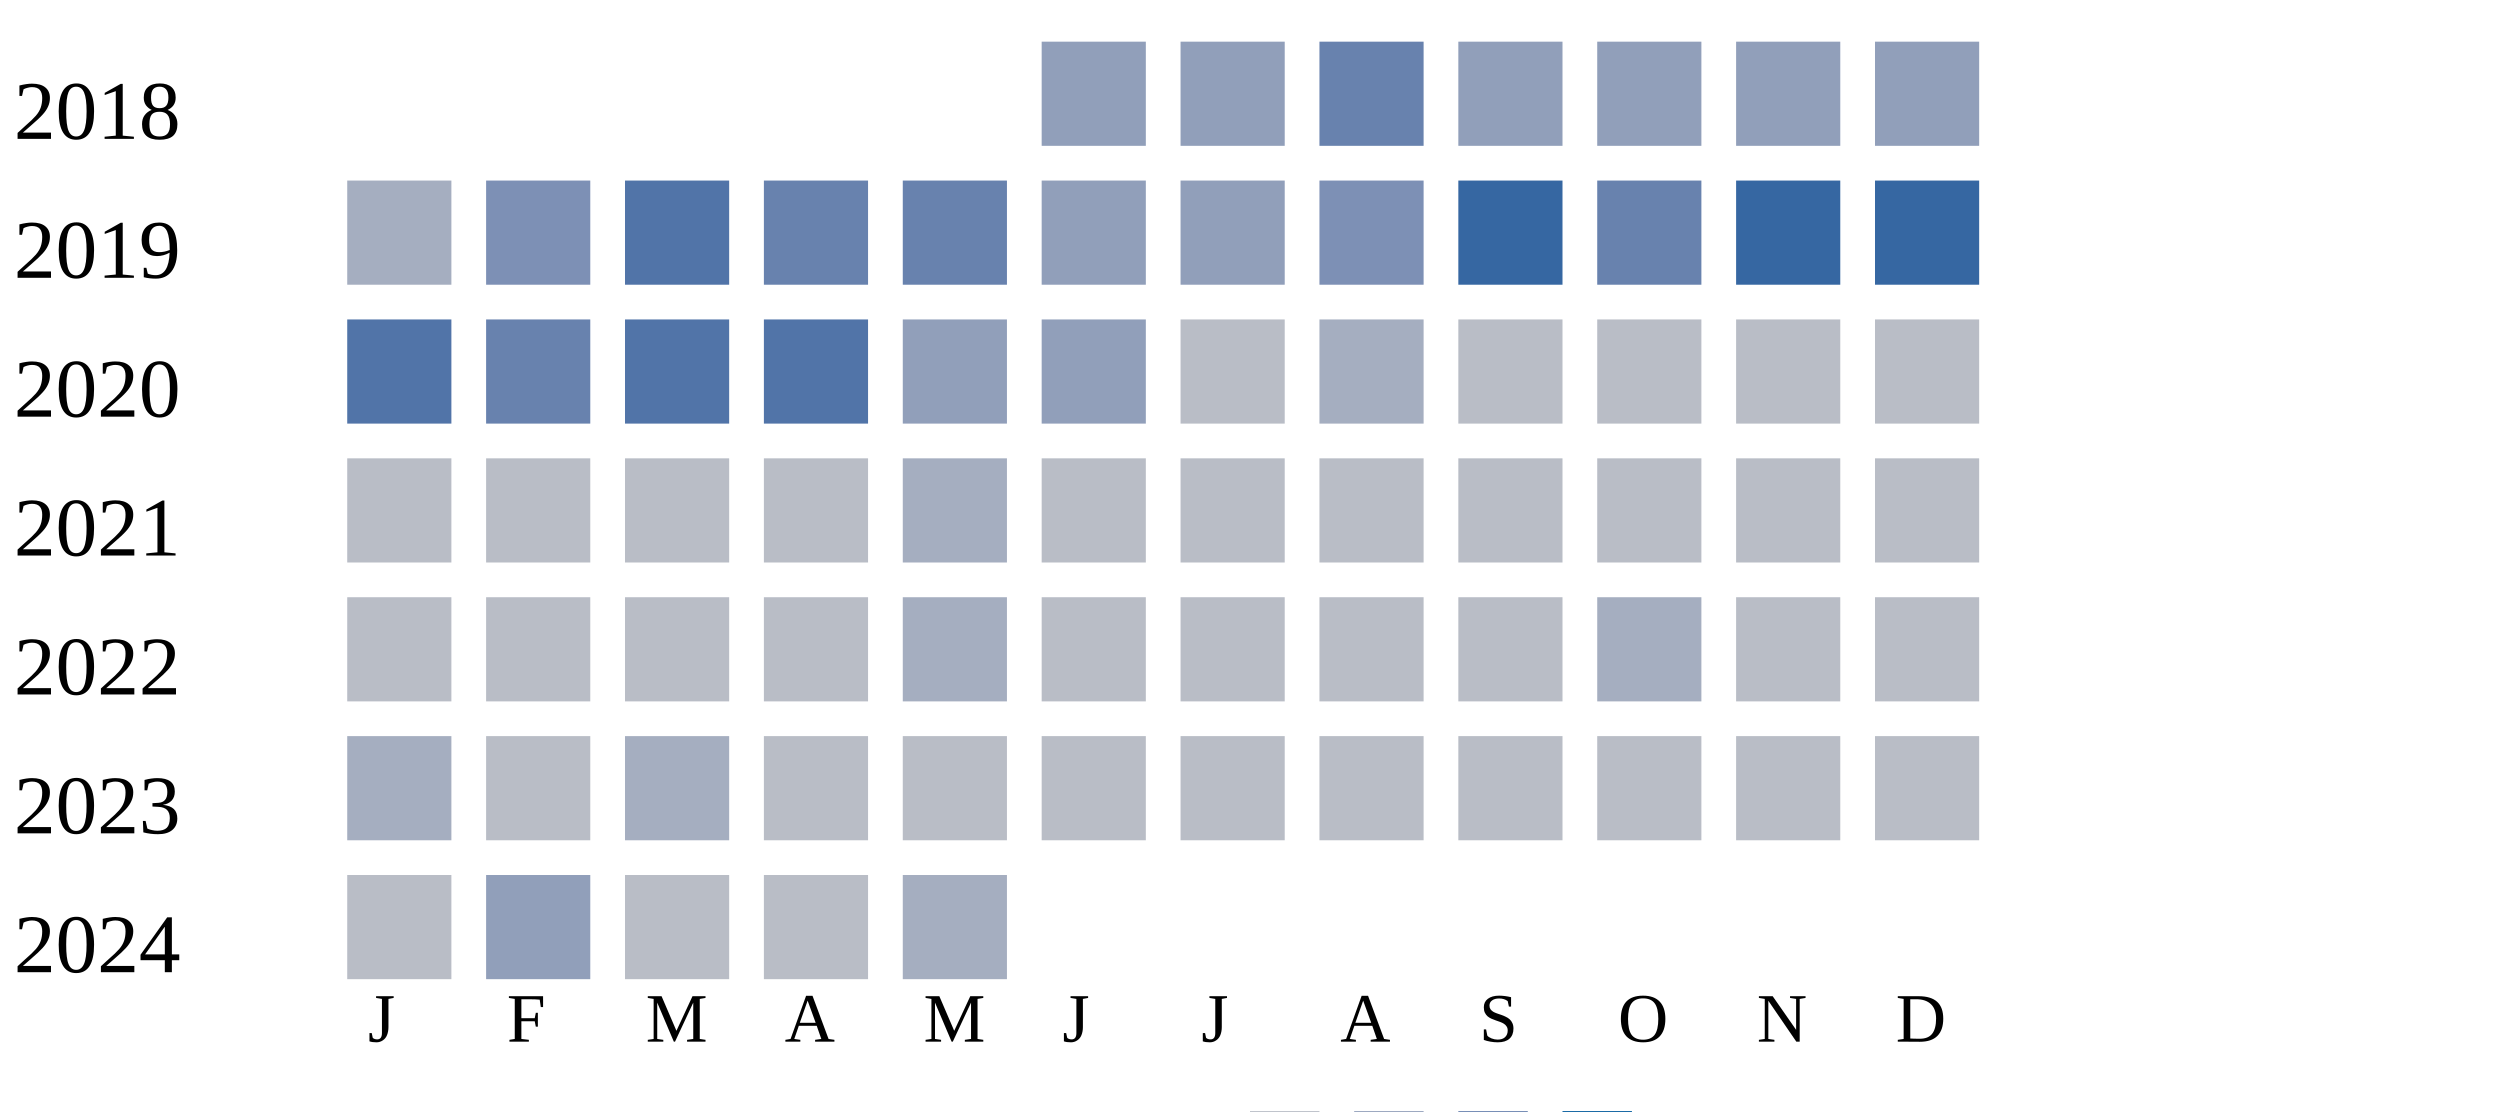
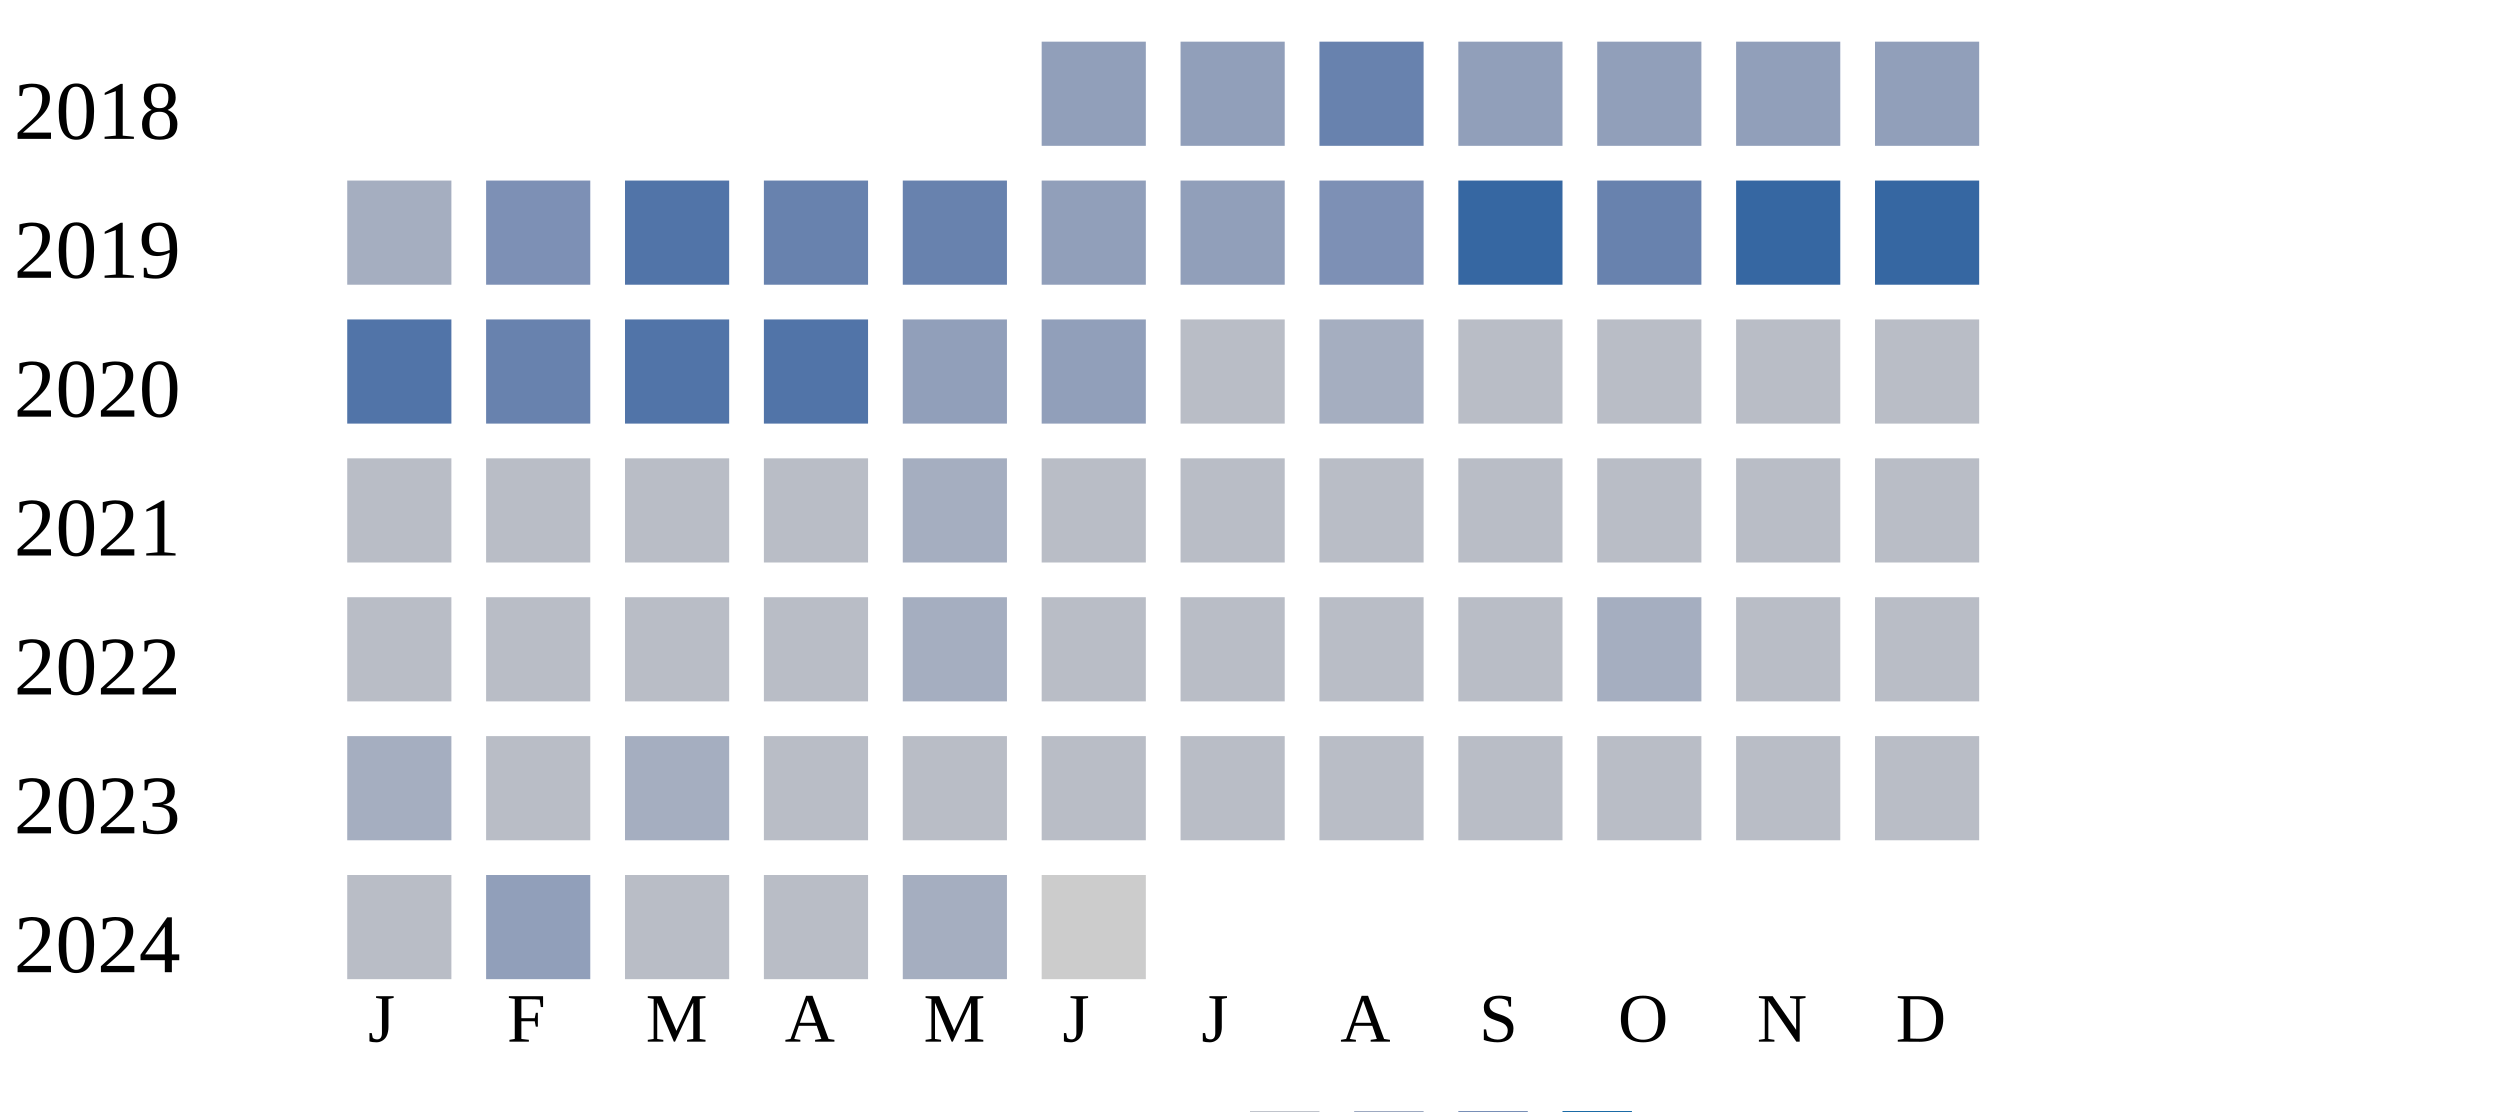
<svg xmlns="http://www.w3.org/2000/svg" width="360" height="160">
  <g transform="translate(0 0)">
    <text x="2" y="20">2018</text>
    <rect x="150" y="6" width="15" height="15" fill="#919fba" />
    <rect x="170" y="6" width="15" height="15" fill="#919fba" />
    <rect x="190" y="6" width="15" height="15" fill="#6882ae" />
    <rect x="210" y="6" width="15" height="15" fill="#919fba" />
    <rect x="230" y="6" width="15" height="15" fill="#919fba" />
    <rect x="250" y="6" width="15" height="15" fill="#919fba" />
    <rect x="270" y="6" width="15" height="15" fill="#919fba" />
  </g>
  <g transform="translate(0 20)">
    <text x="2" y="20">2019</text>
    <rect x="50" y="6" width="15" height="15" fill="#a5aec0" />
    <rect x="70" y="6" width="15" height="15" fill="#7d90b5" />
    <rect x="90" y="6" width="15" height="15" fill="#5174a8" />
    <rect x="110" y="6" width="15" height="15" fill="#6882ae" />
    <rect x="130" y="6" width="15" height="15" fill="#6882ae" />
    <rect x="150" y="6" width="15" height="15" fill="#919fba" />
    <rect x="170" y="6" width="15" height="15" fill="#919fba" />
    <rect x="190" y="6" width="15" height="15" fill="#7d90b5" />
    <rect x="210" y="6" width="15" height="15" fill="#3667a2" />
    <rect x="230" y="6" width="15" height="15" fill="#6882ae" />
    <rect x="250" y="6" width="15" height="15" fill="#3667a2" />
    <rect x="270" y="6" width="15" height="15" fill="#3667a2" />
  </g>
  <g transform="translate(0 40)">
    <text x="2" y="20">2020</text>
    <rect x="50" y="6" width="15" height="15" fill="#5174a8" />
    <rect x="70" y="6" width="15" height="15" fill="#6882ae" />
    <rect x="90" y="6" width="15" height="15" fill="#5174a8" />
    <rect x="110" y="6" width="15" height="15" fill="#5174a8" />
    <rect x="130" y="6" width="15" height="15" fill="#919fba" />
    <rect x="150" y="6" width="15" height="15" fill="#919fba" />
    <rect x="170" y="6" width="15" height="15" fill="#b9bdc6" />
    <rect x="190" y="6" width="15" height="15" fill="#a5aec0" />
    <rect x="210" y="6" width="15" height="15" fill="#b9bdc6" />
    <rect x="230" y="6" width="15" height="15" fill="#b9bdc6" />
    <rect x="250" y="6" width="15" height="15" fill="#b9bdc6" />
    <rect x="270" y="6" width="15" height="15" fill="#b9bdc6" />
  </g>
  <g transform="translate(0 60)">
    <text x="2" y="20">2021</text>
    <rect x="50" y="6" width="15" height="15" fill="#b9bdc6" />
    <rect x="70" y="6" width="15" height="15" fill="#b9bdc6" />
    <rect x="90" y="6" width="15" height="15" fill="#b9bdc6" />
    <rect x="110" y="6" width="15" height="15" fill="#b9bdc6" />
    <rect x="130" y="6" width="15" height="15" fill="#a5aec0" />
    <rect x="150" y="6" width="15" height="15" fill="#b9bdc6" />
    <rect x="170" y="6" width="15" height="15" fill="#b9bdc6" />
    <rect x="190" y="6" width="15" height="15" fill="#b9bdc6" />
    <rect x="210" y="6" width="15" height="15" fill="#b9bdc6" />
    <rect x="230" y="6" width="15" height="15" fill="#b9bdc6" />
    <rect x="250" y="6" width="15" height="15" fill="#b9bdc6" />
    <rect x="270" y="6" width="15" height="15" fill="#b9bdc6" />
  </g>
  <g transform="translate(0 80)">
    <text x="2" y="20">2022</text>
    <rect x="50" y="6" width="15" height="15" fill="#b9bdc6" />
    <rect x="70" y="6" width="15" height="15" fill="#b9bdc6" />
    <rect x="90" y="6" width="15" height="15" fill="#b9bdc6" />
    <rect x="110" y="6" width="15" height="15" fill="#b9bdc6" />
    <rect x="130" y="6" width="15" height="15" fill="#a5aec0" />
    <rect x="150" y="6" width="15" height="15" fill="#b9bdc6" />
    <rect x="170" y="6" width="15" height="15" fill="#b9bdc6" />
    <rect x="190" y="6" width="15" height="15" fill="#b9bdc6" />
    <rect x="210" y="6" width="15" height="15" fill="#b9bdc6" />
    <rect x="230" y="6" width="15" height="15" fill="#a5aec0" />
    <rect x="250" y="6" width="15" height="15" fill="#b9bdc6" />
    <rect x="270" y="6" width="15" height="15" fill="#b9bdc6" />
  </g>
  <g transform="translate(0 100)">
    <text x="2" y="20">2023</text>
    <rect x="50" y="6" width="15" height="15" fill="#a5aec0" />
    <rect x="70" y="6" width="15" height="15" fill="#b9bdc6" />
    <rect x="90" y="6" width="15" height="15" fill="#a5aec0" />
    <rect x="110" y="6" width="15" height="15" fill="#b9bdc6" />
    <rect x="130" y="6" width="15" height="15" fill="#b9bdc6" />
    <rect x="150" y="6" width="15" height="15" fill="#b9bdc6" />
    <rect x="170" y="6" width="15" height="15" fill="#b9bdc6" />
    <rect x="190" y="6" width="15" height="15" fill="#b9bdc6" />
    <rect x="210" y="6" width="15" height="15" fill="#b9bdc6" />
    <rect x="230" y="6" width="15" height="15" fill="#b9bdc6" />
    <rect x="250" y="6" width="15" height="15" fill="#b9bdc6" />
    <rect x="270" y="6" width="15" height="15" fill="#b9bdc6" />
  </g>
  <g transform="translate(0 120)">
    <text x="2" y="20">2024</text>
    <rect x="50" y="6" width="15" height="15" fill="#b9bdc6" />
    <rect x="70" y="6" width="15" height="15" fill="#919fba" />
    <rect x="90" y="6" width="15" height="15" fill="#b9bdc6" />
    <rect x="110" y="6" width="15" height="15" fill="#b9bdc6" />
    <rect x="130" y="6" width="15" height="15" fill="#a5aec0" />
+     <rect x="150" y="6" width="15" height="15" fill="#cccccc" />
  </g>
  <text style="font-size: 10px; text-align: center" x="53" y="150">J</text>
  <text style="font-size: 10px; text-align: center" x="73" y="150">F</text>
  <text style="font-size: 10px; text-align: center" x="93" y="150">M</text>
  <text style="font-size: 10px; text-align: center" x="113" y="150">A</text>
  <text style="font-size: 10px; text-align: center" x="133" y="150">M</text>
  <text style="font-size: 10px; text-align: center" x="153" y="150">J</text>
  <text style="font-size: 10px; text-align: center" x="173" y="150">J</text>
  <text style="font-size: 10px; text-align: center" x="193" y="150">A</text>
  <text style="font-size: 10px; text-align: center" x="213" y="150">S</text>
  <text style="font-size: 10px; text-align: center" x="233" y="150">O</text>
  <text style="font-size: 10px; text-align: center" x="253" y="150">N</text>
  <text style="font-size: 10px; text-align: center" x="273" y="150">D</text>
  <text style="font-size: 10px;" x="155" y="169">Less</text>
  <rect fill="#b9bdc6" width="10" height="10" x="180" y="160" />
  <rect fill="#919fba" width="10" height="10" x="195" y="160" />
  <rect fill="#6882ae" width="10" height="10" x="210" y="160" />
  <rect fill="#005a9c" width="10" height="10" x="225" y="160" />
  <text x="240" y="169" style="font-size: 10px;">More</text>
</svg>
